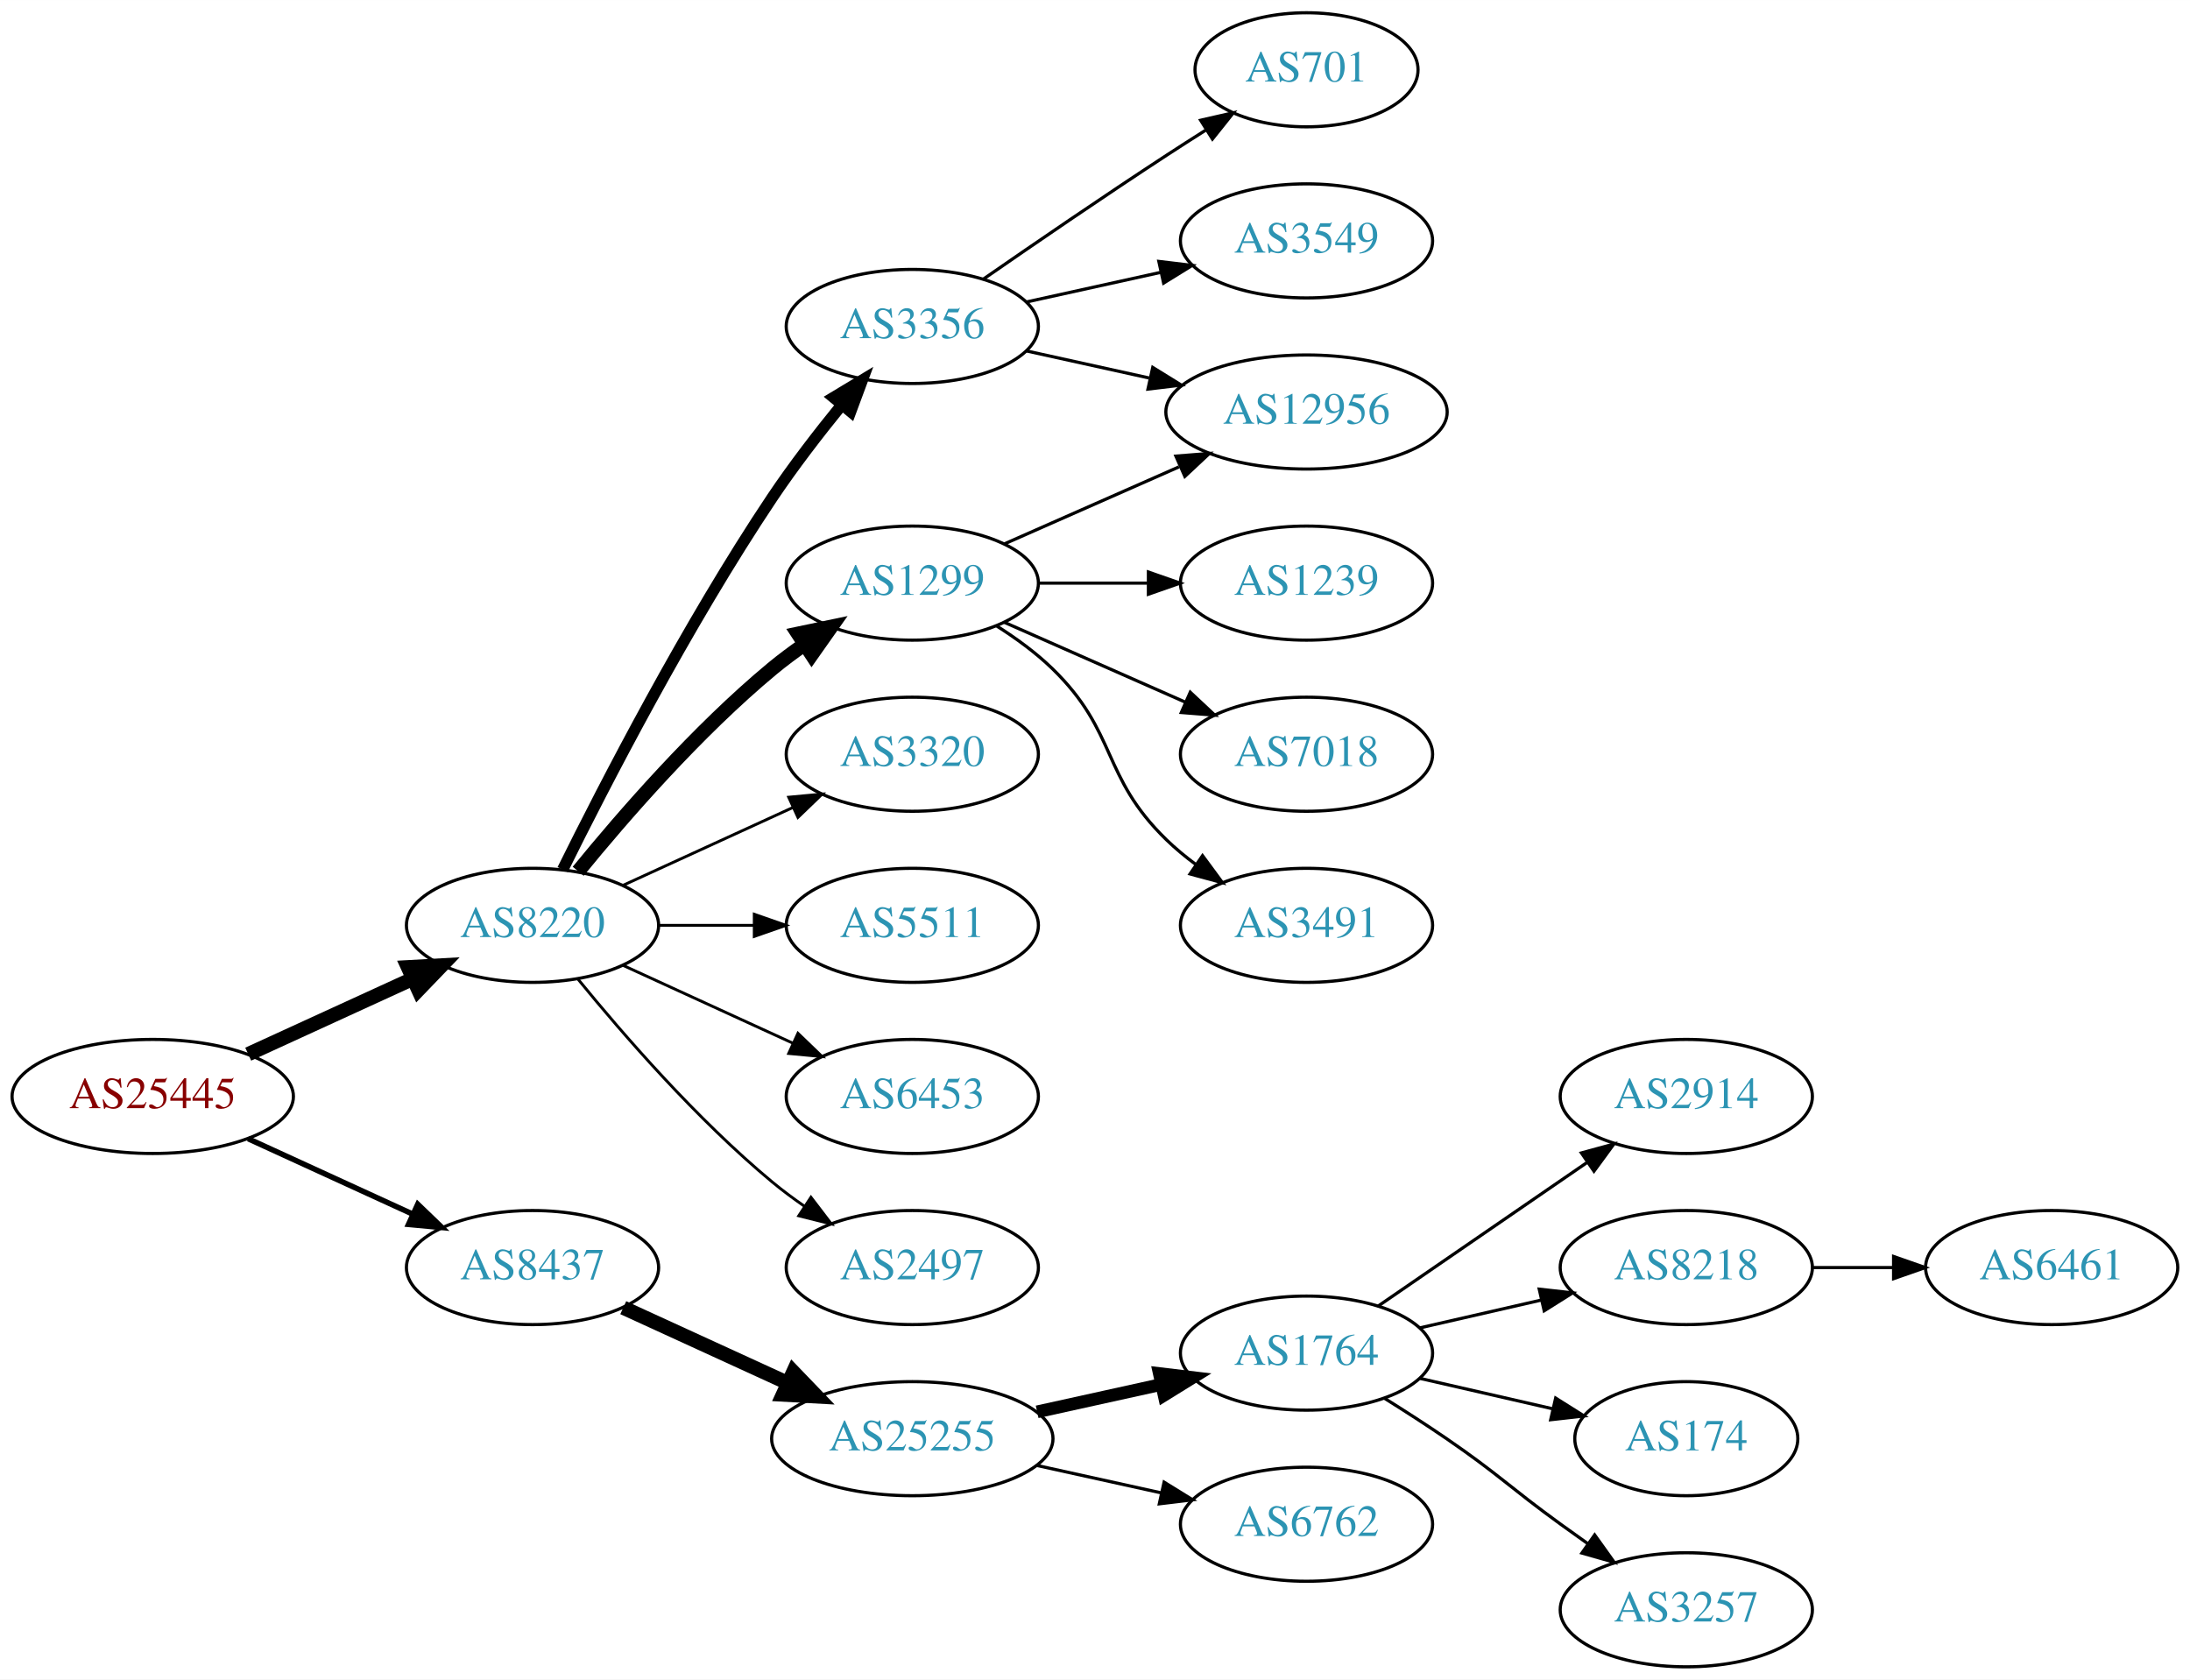
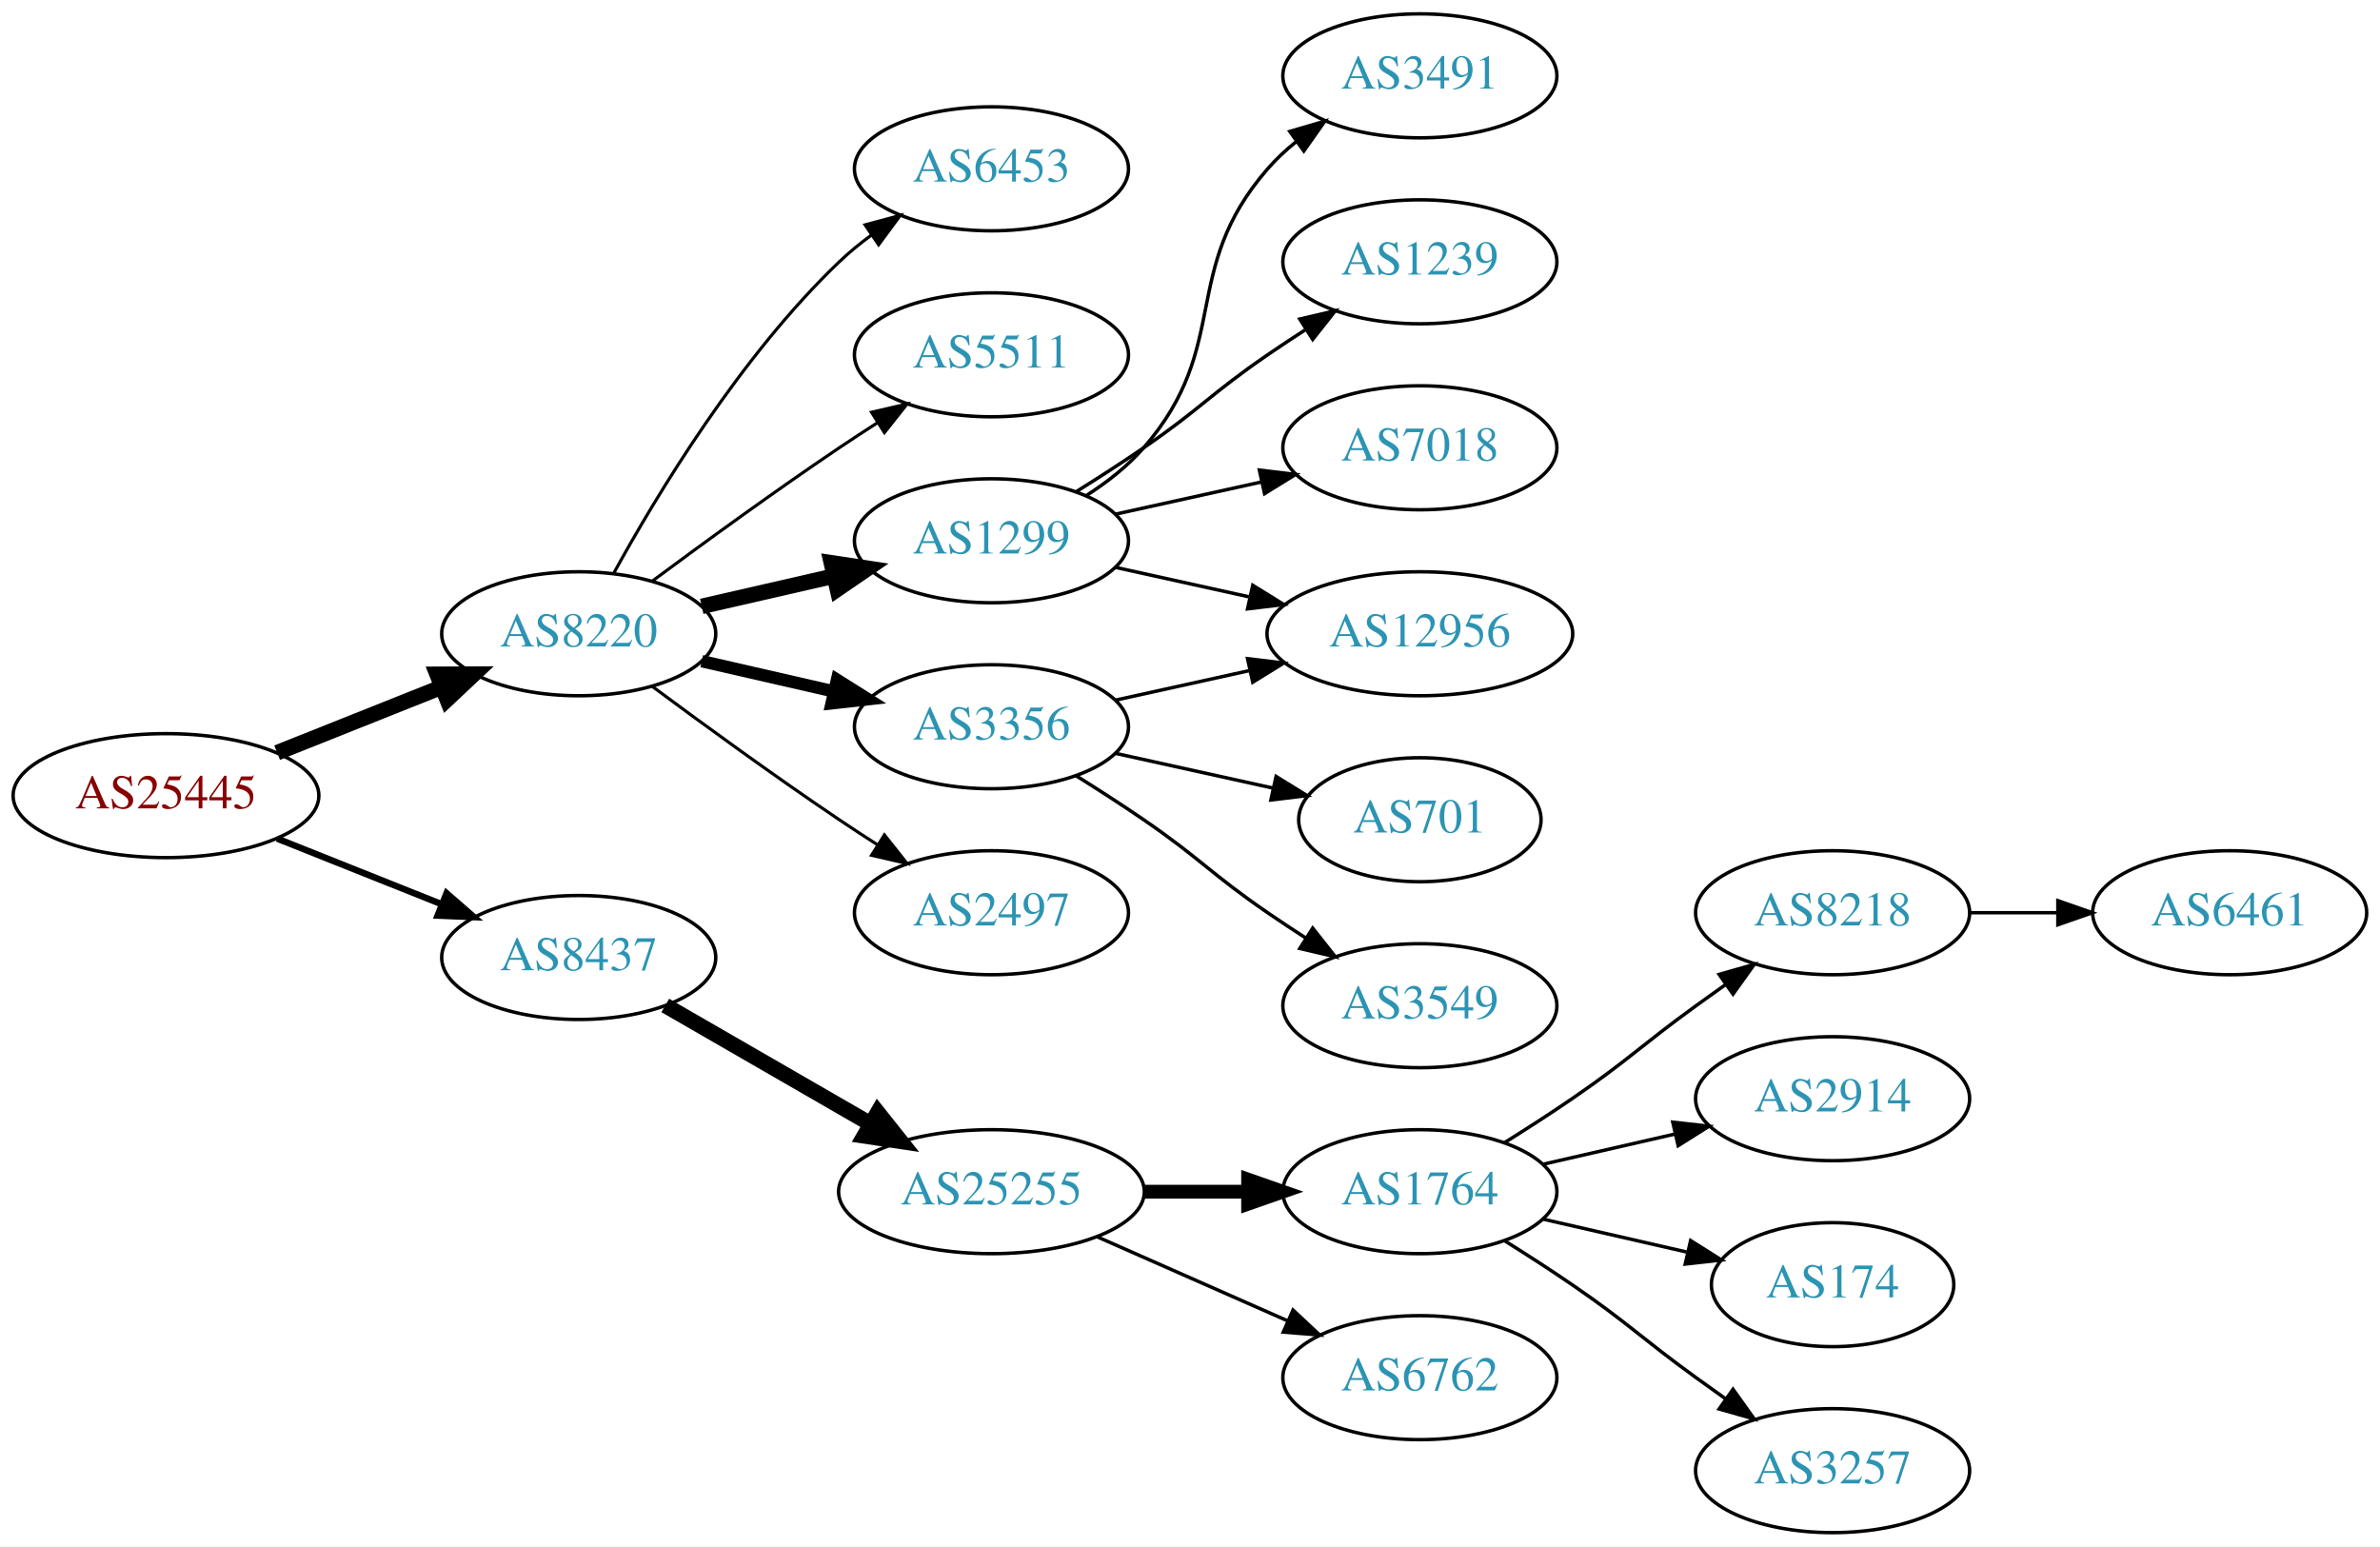
- <svg xmlns="http://www.w3.org/2000/svg" xmlns:xlink="http://www.w3.org/1999/xlink" width="691pt" height="530pt" viewBox="0.00 0.00 691.06 530.00">
-   <g id="graph0" class="graph" transform="scale(1 1) rotate(0) translate(4 526)">
-     <polygon fill="white" stroke="none" points="-4,4 -4,-526 687.055,-526 687.055,4 -4,4" />
+ <svg xmlns="http://www.w3.org/2000/svg" xmlns:xlink="http://www.w3.org/1999/xlink" width="691pt" height="449pt" viewBox="0.00 0.00 691.06 449.00">
+   <g id="graph0" class="graph" transform="scale(1 1) rotate(0) translate(4 445)">
+     <polygon fill="white" stroke="none" points="-4,4 -4,-445 687.055,-445 687.055,4 -4,4" />
    <g id="node1" class="node">
      <g id="a_node1">
        <a xlink:href="/asn/25445" xlink:title="AS25445 ~ Lamezanstrasse 4 - 8 [AT]">
-           <ellipse fill="#ffffff" stroke="black" cx="44.196" cy="-180" rx="44.393" ry="18" />
-           <text text-anchor="middle" x="44.196" y="-176.3" font-family="Times,serif" font-size="14.00" fill="#880000">AS25445</text>
+           <ellipse fill="#ffffff" stroke="black" cx="44.196" cy="-214" rx="44.393" ry="18" />
+           <text text-anchor="middle" x="44.196" y="-210.3" font-family="Times,serif" font-size="14.00" fill="#880000">AS25445</text>
        </a>
      </g>
    </g>
    <g id="node2" class="node">
      <g id="a_node2">
        <a xlink:href="/asn/8220" xlink:title="AS8220 ~ COLT [GB]">
-           <ellipse fill="#ffffff" stroke="black" cx="164.039" cy="-234" rx="39.794" ry="18" />
-           <text text-anchor="middle" x="164.039" y="-230.3" font-family="Times,serif" font-size="14.00" fill="#2c94b3">AS8220</text>
+           <ellipse fill="#ffffff" stroke="black" cx="164.039" cy="-261" rx="39.794" ry="18" />
+           <text text-anchor="middle" x="164.039" y="-257.3" font-family="Times,serif" font-size="14.00" fill="#2c94b3">AS8220</text>
        </a>
      </g>
    </g>
    <g id="edge1" class="edge">
-       <path fill="none" stroke="black" stroke-width="4.5" d="M74.326,-193.348C89.937,-200.502 109.335,-209.391 126.007,-217.03" />
-       <polygon fill="black" stroke="black" stroke-width="4.5" points="124.727,-220.775 135.459,-221.362 128.008,-213.616 124.727,-220.775" />
+       <path fill="none" stroke="black" stroke-width="4.5" d="M76.466,-226.472C91.148,-232.327 108.791,-239.364 124.309,-245.553" />
+       <polygon fill="black" stroke="black" stroke-width="4.5" points="122.904,-249.232 133.651,-249.279 125.821,-241.917 122.904,-249.232" />
    </g>
    <g id="node3" class="node">
      <g id="a_node3">
        <a xlink:href="/asn/8437" xlink:title="AS8437 ~ Hutchison Drei Austria GmbH [AT]">
-           <ellipse fill="#ffffff" stroke="black" cx="164.039" cy="-126" rx="39.794" ry="18" />
-           <text text-anchor="middle" x="164.039" y="-122.3" font-family="Times,serif" font-size="14.00" fill="#2c94b3">AS8437</text>
+           <ellipse fill="#ffffff" stroke="black" cx="164.039" cy="-167" rx="39.794" ry="18" />
+           <text text-anchor="middle" x="164.039" y="-163.3" font-family="Times,serif" font-size="14.00" fill="#2c94b3">AS8437</text>
        </a>
      </g>
    </g>
    <g id="edge2" class="edge">
-       <path fill="none" stroke="black" stroke-width="1.731" d="M74.326,-166.652C89.937,-159.498 109.335,-150.609 126.007,-142.97" />
-       <polygon fill="black" stroke="black" stroke-width="1.731" points="127.826,-145.986 135.459,-138.638 124.91,-139.622 127.826,-145.986" />
+       <path fill="none" stroke="black" stroke-width="1.875" d="M76.466,-201.528C91.148,-195.673 108.791,-188.636 124.309,-182.447" />
+       <polygon fill="black" stroke="black" stroke-width="1.875" points="125.659,-185.677 133.651,-178.721 123.066,-179.175 125.659,-185.677" />
    </g>
    <g id="node4" class="node">
      <g id="a_node4">
-         <a xlink:href="/asn/3356" xlink:title="AS3356 ~ Level 3 Parent, LLC [US]">
-           <ellipse fill="#ffffff" stroke="black" cx="283.881" cy="-423" rx="39.794" ry="18" />
-           <text text-anchor="middle" x="283.881" y="-419.3" font-family="Times,serif" font-size="14.00" fill="#2c94b3">AS3356</text>
+         <a xlink:href="/asn/6453" xlink:title="AS6453 ~ TATA COMMUNICATIONS (AMERICA) INC [US]">
+           <ellipse fill="#ffffff" stroke="black" cx="283.881" cy="-396" rx="39.794" ry="18" />
+           <text text-anchor="middle" x="283.881" y="-392.3" font-family="Times,serif" font-size="14.00" fill="#2c94b3">AS6453</text>
        </a>
      </g>
    </g>
    <g id="edge3" class="edge">
-       <path fill="none" stroke="black" stroke-width="3.6" d="M173.562,-251.6C186.57,-277.911 212.72,-328.717 239.685,-369 246.332,-378.93 254.34,-389.301 261.646,-398.269" />
-       <polygon fill="black" stroke="black" stroke-width="3.6" points="259.024,-400.591 268.099,-406.058 264.414,-396.125 259.024,-400.591" />
+       <path fill="none" stroke="black" stroke-width="0.9" d="M174.28,-278.713C186.825,-301.561 211.002,-341.611 239.685,-369 242.553,-371.739 245.742,-374.347 249.051,-376.785" />
+       <polygon fill="black" stroke="black" stroke-width="0.9" points="247.175,-379.742 257.411,-382.477 251.114,-373.956 247.175,-379.742" />
    </g>
    <g id="node5" class="node">
      <g id="a_node5">
-         <a xlink:href="/asn/1299" xlink:title="AS1299 ~ Telia Carrier [EU]">
+         <a xlink:href="/asn/5511" xlink:title="AS5511 ~ Orange S.A. [FR]">
          <ellipse fill="#ffffff" stroke="black" cx="283.881" cy="-342" rx="39.794" ry="18" />
-           <text text-anchor="middle" x="283.881" y="-338.3" font-family="Times,serif" font-size="14.00" fill="#2c94b3">AS1299</text>
+           <text text-anchor="middle" x="283.881" y="-338.3" font-family="Times,serif" font-size="14.00" fill="#2c94b3">AS5511</text>
        </a>
      </g>
    </g>
    <g id="edge4" class="edge">
-       <path fill="none" stroke="black" stroke-width="4.5" d="M178.458,-251.065C192.572,-268.375 215.987,-295.345 239.685,-315 242.901,-317.668 246.402,-320.27 249.972,-322.741" />
-       <polygon fill="black" stroke="black" stroke-width="4.5" points="247.81,-326.032 258.329,-328.236 252.137,-319.452 247.81,-326.032" />
+       <path fill="none" stroke="black" stroke-width="0.9" d="M185.369,-276.277C200.231,-287.304 220.976,-302.407 239.685,-315 243.234,-317.389 246.984,-319.839 250.733,-322.242" />
+       <polygon fill="black" stroke="black" stroke-width="0.9" points="249.059,-325.325 259.381,-327.712 252.801,-319.409 249.059,-325.325" />
    </g>
    <g id="node6" class="node">
      <g id="a_node6">
-         <a xlink:href="/asn/3320" xlink:title="AS3320 ~ DTAG [DE]">
+         <a xlink:href="/asn/1299" xlink:title="AS1299 ~ Telia Carrier [EU]">
          <ellipse fill="#ffffff" stroke="black" cx="283.881" cy="-288" rx="39.794" ry="18" />
-           <text text-anchor="middle" x="283.881" y="-284.3" font-family="Times,serif" font-size="14.00" fill="#2c94b3">AS3320</text>
+           <text text-anchor="middle" x="283.881" y="-284.3" font-family="Times,serif" font-size="14.00" fill="#2c94b3">AS1299</text>
        </a>
      </g>
    </g>
    <g id="edge5" class="edge">
-       <path fill="none" stroke="black" stroke-width="0.9" d="M192.667,-246.661C208.624,-253.973 228.895,-263.261 246.178,-271.181" />
-       <polygon fill="black" stroke="black" stroke-width="0.9" points="244.876,-274.435 255.425,-275.419 247.793,-268.071 244.876,-274.435" />
+       <path fill="none" stroke="black" stroke-width="4.5" d="M199.758,-268.955C211.758,-271.704 225.379,-274.825 238.071,-277.733" />
+       <polygon fill="black" stroke="black" stroke-width="4.5" points="237.376,-281.613 248.003,-280.009 239.135,-273.937 237.376,-281.613" />
    </g>
    <g id="node7" class="node">
      <g id="a_node7">
-         <a xlink:href="/asn/5511" xlink:title="AS5511 ~ Orange S.A. [FR]">
+         <a xlink:href="/asn/3356" xlink:title="AS3356 ~ Level 3 Parent, LLC [US]">
          <ellipse fill="#ffffff" stroke="black" cx="283.881" cy="-234" rx="39.794" ry="18" />
-           <text text-anchor="middle" x="283.881" y="-230.3" font-family="Times,serif" font-size="14.00" fill="#2c94b3">AS5511</text>
+           <text text-anchor="middle" x="283.881" y="-230.3" font-family="Times,serif" font-size="14.00" fill="#2c94b3">AS3356</text>
        </a>
      </g>
    </g>
    <g id="edge6" class="edge">
-       <path fill="none" stroke="black" stroke-width="0.9" d="M203.951,-234C213.505,-234 223.854,-234 233.817,-234" />
-       <polygon fill="black" stroke="black" stroke-width="0.9" points="234.009,-237.5 244.009,-234 234.009,-230.5 234.009,-237.5" />
+       <path fill="none" stroke="black" stroke-width="3.6" d="M199.758,-253.045C211.758,-250.296 225.379,-247.175 238.071,-244.267" />
+       <polygon fill="black" stroke="black" stroke-width="3.6" points="239.037,-247.636 248.003,-241.991 237.474,-240.813 239.037,-247.636" />
    </g>
    <g id="node8" class="node">
      <g id="a_node8">
-         <a xlink:href="/asn/6453" xlink:title="AS6453 ~ TATA COMMUNICATIONS (AMERICA) INC [US]">
+         <a xlink:href="/asn/2497" xlink:title="AS2497 ~ Internet Initiative Japan Inc. [JP]">
          <ellipse fill="#ffffff" stroke="black" cx="283.881" cy="-180" rx="39.794" ry="18" />
-           <text text-anchor="middle" x="283.881" y="-176.3" font-family="Times,serif" font-size="14.00" fill="#2c94b3">AS6453</text>
+           <text text-anchor="middle" x="283.881" y="-176.3" font-family="Times,serif" font-size="14.00" fill="#2c94b3">AS2497</text>
        </a>
      </g>
    </g>
    <g id="edge7" class="edge">
-       <path fill="none" stroke="black" stroke-width="0.9" d="M192.667,-221.339C208.624,-214.027 228.895,-204.739 246.178,-196.819" />
-       <polygon fill="black" stroke="black" stroke-width="0.9" points="247.793,-199.929 255.425,-192.581 244.876,-193.565 247.793,-199.929" />
+       <path fill="none" stroke="black" stroke-width="0.9" d="M185.369,-245.723C200.231,-234.696 220.976,-219.593 239.685,-207 243.234,-204.611 246.984,-202.161 250.733,-199.758" />
+       <polygon fill="black" stroke="black" stroke-width="0.9" points="252.801,-202.591 259.381,-194.288 249.059,-196.675 252.801,-202.591" />
+     </g>
+     <g id="node15" class="node">
+       <g id="a_node15">
+         <a xlink:href="/asn/25255" xlink:title="AS25255 ~ ==&gt; TELE2 AUSTRIA &lt;== [AT]">
+           <ellipse fill="#ffffff" stroke="black" cx="283.881" cy="-99" rx="44.393" ry="18" />
+           <text text-anchor="middle" x="283.881" y="-95.3" font-family="Times,serif" font-size="14.00" fill="#2c94b3">AS25255</text>
+         </a>
+       </g>
+     </g>
+     <g id="edge15" class="edge">
+       <path fill="none" stroke="black" stroke-width="4.5" d="M189.17,-153.075C206.377,-143.146 229.75,-129.659 248.849,-118.638" />
+       <polygon fill="black" stroke="black" stroke-width="4.5" points="250.867,-122.02 257.56,-113.611 246.931,-115.199 250.867,-122.02" />
    </g>
    <g id="node9" class="node">
      <g id="a_node9">
-         <a xlink:href="/asn/2497" xlink:title="AS2497 ~ Internet Initiative Japan Inc. [JP]">
-           <ellipse fill="#ffffff" stroke="black" cx="283.881" cy="-126" rx="39.794" ry="18" />
-           <text text-anchor="middle" x="283.881" y="-122.3" font-family="Times,serif" font-size="14.00" fill="#2c94b3">AS2497</text>
+         <a xlink:href="/asn/3491" xlink:title="AS3491 ~ PCCW Global, Inc. [US]">
+           <ellipse fill="#ffffff" stroke="black" cx="408.273" cy="-423" rx="39.794" ry="18" />
+           <text text-anchor="middle" x="408.273" y="-419.3" font-family="Times,serif" font-size="14.00" fill="#2c94b3">AS3491</text>
        </a>
      </g>
    </g>
    <g id="edge8" class="edge">
-       <path fill="none" stroke="black" stroke-width="0.9" d="M178.458,-216.935C192.572,-199.625 215.987,-172.655 239.685,-153 242.901,-150.332 246.402,-147.73 249.972,-145.259" />
-       <polygon fill="black" stroke="black" stroke-width="0.9" points="251.896,-148.183 258.329,-139.764 248.05,-142.334 251.896,-148.183" />
+       <path fill="none" stroke="black" d="M311.48,-301.164C317.48,-305.019 323.438,-309.659 328.077,-315 353.911,-344.742 338.243,-366.258 364.077,-396 366.542,-398.838 369.379,-401.477 372.397,-403.906" />
+       <polygon fill="black" stroke="black" points="370.507,-406.858 380.675,-409.836 374.583,-401.167 370.507,-406.858" />
+     </g>
+     <g id="node10" class="node">
+       <g id="a_node10">
+         <a xlink:href="/asn/1239" xlink:title="AS1239 ~ Sprint [US]">
+           <ellipse fill="#ffffff" stroke="black" cx="408.273" cy="-369" rx="39.794" ry="18" />
+           <text text-anchor="middle" x="408.273" y="-365.3" font-family="Times,serif" font-size="14.00" fill="#2c94b3">AS1239</text>
+         </a>
+       </g>
+     </g>
+     <g id="edge9" class="edge">
+       <path fill="none" stroke="black" d="M308.43,-302.216C314.872,-306.24 321.805,-310.699 328.077,-315 344.572,-326.311 347.583,-330.689 364.077,-342 367.606,-344.419 371.343,-346.889 375.084,-349.302" />
+       <polygon fill="black" stroke="black" points="373.406,-352.382 383.725,-354.784 377.156,-346.472 373.406,-352.382" />
+     </g>
+     <g id="node11" class="node">
+       <g id="a_node11">
+         <a xlink:href="/asn/7018" xlink:title="AS7018 ~ AT&amp;T Services, Inc. [US]">
+           <ellipse fill="#ffffff" stroke="black" cx="408.273" cy="-315" rx="39.794" ry="18" />
+           <text text-anchor="middle" x="408.273" y="-311.3" font-family="Times,serif" font-size="14.00" fill="#2c94b3">AS7018</text>
+         </a>
+       </g>
+     </g>
+     <g id="edge10" class="edge">
+       <path fill="none" stroke="black" d="M319.954,-295.737C333.141,-298.646 348.321,-301.995 362.287,-305.076" />
+       <polygon fill="black" stroke="black" points="361.676,-308.525 372.196,-307.262 363.184,-301.69 361.676,-308.525" />
+     </g>
+     <g id="node12" class="node">
+       <g id="a_node12">
+         <a xlink:href="/asn/12956" xlink:title="AS12956 ~ TELXIUS [ES]">
+           <ellipse fill="#ffffff" stroke="black" cx="408.273" cy="-261" rx="44.393" ry="18" />
+           <text text-anchor="middle" x="408.273" y="-257.3" font-family="Times,serif" font-size="14.00" fill="#2c94b3">AS12956</text>
+         </a>
+       </g>
+     </g>
+     <g id="edge11" class="edge">
+       <path fill="none" stroke="black" d="M319.954,-280.263C331.993,-277.607 345.693,-274.585 358.614,-271.734" />
+       <polygon fill="black" stroke="black" points="359.752,-275.068 368.763,-269.495 358.244,-268.232 359.752,-275.068" />
+     </g>
+     <g id="edge14" class="edge">
+       <path fill="none" stroke="black" d="M319.954,-241.737C331.993,-244.393 345.693,-247.415 358.614,-250.266" />
+       <polygon fill="black" stroke="black" points="358.244,-253.768 368.763,-252.505 359.752,-246.932 358.244,-253.768" />
+     </g>
+     <g id="node13" class="node">
+       <g id="a_node13">
+         <a xlink:href="/asn/701" xlink:title="AS701 ~ UUNET [US]">
+           <ellipse fill="#ffffff" stroke="black" cx="408.273" cy="-207" rx="35.194" ry="18" />
+           <text text-anchor="middle" x="408.273" y="-203.3" font-family="Times,serif" font-size="14.00" fill="#2c94b3">AS701</text>
+         </a>
+       </g>
+     </g>
+     <g id="edge12" class="edge">
+       <path fill="none" stroke="black" d="M319.954,-226.263C334.187,-223.123 350.742,-219.471 365.586,-216.196" />
+       <polygon fill="black" stroke="black" points="366.529,-219.572 375.54,-214 365.021,-212.737 366.529,-219.572" />
+     </g>
+     <g id="node14" class="node">
+       <g id="a_node14">
+         <a xlink:href="/asn/3549" xlink:title="AS3549 ~ Level 3 Parent, LLC [US]">
+           <ellipse fill="#ffffff" stroke="black" cx="408.273" cy="-153" rx="39.794" ry="18" />
+           <text text-anchor="middle" x="408.273" y="-149.3" font-family="Times,serif" font-size="14.00" fill="#2c94b3">AS3549</text>
+         </a>
+       </g>
+     </g>
+     <g id="edge13" class="edge">
+       <path fill="none" stroke="black" d="M308.43,-219.784C314.872,-215.76 321.805,-211.301 328.077,-207 344.572,-195.689 347.583,-191.311 364.077,-180 367.606,-177.581 371.343,-175.111 375.084,-172.698" />
+       <polygon fill="black" stroke="black" points="377.156,-175.528 383.725,-167.216 373.406,-169.618 377.156,-175.528" />
    </g>
    <g id="node16" class="node">
      <g id="a_node16">
-         <a xlink:href="/asn/25255" xlink:title="AS25255 ~ ==&gt; TELE2 AUSTRIA &lt;== [AT]">
-           <ellipse fill="#ffffff" stroke="black" cx="283.881" cy="-72" rx="44.393" ry="18" />
-           <text text-anchor="middle" x="283.881" y="-68.3" font-family="Times,serif" font-size="14.00" fill="#2c94b3">AS25255</text>
-         </a>
-       </g>
-     </g>
-     <g id="edge16" class="edge">
-       <path fill="none" stroke="black" stroke-width="4.5" d="M192.667,-113.339C208.165,-106.238 227.732,-97.272 244.678,-89.506" />
-       <polygon fill="black" stroke="black" stroke-width="4.5" points="246.33,-93.08 253.781,-85.335 243.05,-85.921 246.33,-93.08" />
-     </g>
-     <g id="node10" class="node">
-       <g id="a_node10">
-         <a xlink:href="/asn/12956" xlink:title="AS12956 ~ TELXIUS [ES]">
-           <ellipse fill="#ffffff" stroke="black" cx="408.273" cy="-396" rx="44.393" ry="18" />
-           <text text-anchor="middle" x="408.273" y="-392.3" font-family="Times,serif" font-size="14.00" fill="#2c94b3">AS12956</text>
-         </a>
-       </g>
-     </g>
-     <g id="edge9" class="edge">
-       <path fill="none" stroke="black" d="M319.954,-415.263C331.993,-412.607 345.693,-409.585 358.614,-406.734" />
-       <polygon fill="black" stroke="black" points="359.752,-410.068 368.763,-404.495 358.244,-403.232 359.752,-410.068" />
-     </g>
-     <g id="node11" class="node">
-       <g id="a_node11">
-         <a xlink:href="/asn/701" xlink:title="AS701 ~ UUNET [US]">
-           <ellipse fill="#ffffff" stroke="black" cx="408.273" cy="-504" rx="35.194" ry="18" />
-           <text text-anchor="middle" x="408.273" y="-500.3" font-family="Times,serif" font-size="14.00" fill="#2c94b3">AS701</text>
-         </a>
-       </g>
-     </g>
-     <g id="edge10" class="edge">
-       <path fill="none" stroke="black" d="M306.238,-437.901C322.089,-448.877 344.292,-464.079 364.077,-477 368.122,-479.642 372.407,-482.385 376.647,-485.067" />
-       <polygon fill="black" stroke="black" points="374.861,-488.079 385.191,-490.432 378.584,-482.15 374.861,-488.079" />
-     </g>
-     <g id="node12" class="node">
-       <g id="a_node12">
-         <a xlink:href="/asn/3549" xlink:title="AS3549 ~ Level 3 Parent, LLC [US]">
-           <ellipse fill="#ffffff" stroke="black" cx="408.273" cy="-450" rx="39.794" ry="18" />
-           <text text-anchor="middle" x="408.273" y="-446.3" font-family="Times,serif" font-size="14.00" fill="#2c94b3">AS3549</text>
-         </a>
-       </g>
-     </g>
-     <g id="edge11" class="edge">
-       <path fill="none" stroke="black" d="M319.954,-430.737C333.141,-433.646 348.321,-436.995 362.287,-440.076" />
-       <polygon fill="black" stroke="black" points="361.676,-443.525 372.196,-442.262 363.184,-436.69 361.676,-443.525" />
-     </g>
-     <g id="edge15" class="edge">
-       <path fill="none" stroke="black" d="M312.96,-354.389C329.276,-361.587 350.087,-370.769 368.007,-378.675" />
-       <polygon fill="black" stroke="black" points="367.056,-382.081 377.618,-382.916 369.881,-375.677 367.056,-382.081" />
-     </g>
-     <g id="node13" class="node">
-       <g id="a_node13">
-         <a xlink:href="/asn/1239" xlink:title="AS1239 ~ Sprint [US]">
-           <ellipse fill="#ffffff" stroke="black" cx="408.273" cy="-342" rx="39.794" ry="18" />
-           <text text-anchor="middle" x="408.273" y="-338.3" font-family="Times,serif" font-size="14.00" fill="#2c94b3">AS1239</text>
-         </a>
-       </g>
-     </g>
-     <g id="edge12" class="edge">
-       <path fill="none" stroke="black" d="M323.607,-342C334.545,-342 346.596,-342 358.062,-342" />
-       <polygon fill="black" stroke="black" points="358.38,-345.5 368.38,-342 358.38,-338.5 358.38,-345.5" />
-     </g>
-     <g id="node14" class="node">
-       <g id="a_node14">
-         <a xlink:href="/asn/7018" xlink:title="AS7018 ~ AT&amp;T Services, Inc. [US]">
-           <ellipse fill="#ffffff" stroke="black" cx="408.273" cy="-288" rx="39.794" ry="18" />
-           <text text-anchor="middle" x="408.273" y="-284.3" font-family="Times,serif" font-size="14.00" fill="#2c94b3">AS7018</text>
-         </a>
-       </g>
-     </g>
-     <g id="edge13" class="edge">
-       <path fill="none" stroke="black" d="M312.96,-329.611C329.908,-322.134 351.706,-312.517 370.075,-304.412" />
-       <polygon fill="black" stroke="black" points="371.589,-307.57 379.325,-300.331 368.763,-301.166 371.589,-307.57" />
-     </g>
-     <g id="node15" class="node">
-       <g id="a_node15">
-         <a xlink:href="/asn/3491" xlink:title="AS3491 ~ PCCW Global, Inc. [US]">
-           <ellipse fill="#ffffff" stroke="black" cx="408.273" cy="-234" rx="39.794" ry="18" />
-           <text text-anchor="middle" x="408.273" y="-230.3" font-family="Times,serif" font-size="14.00" fill="#2c94b3">AS3491</text>
-         </a>
-       </g>
-     </g>
-     <g id="edge14" class="edge">
-       <path fill="none" stroke="black" d="M310.41,-328.538C316.573,-324.638 322.875,-320.052 328.077,-315 348.771,-294.906 343.384,-281.094 364.077,-261 366.922,-258.237 370.096,-255.614 373.396,-253.166" />
-       <polygon fill="black" stroke="black" points="375.462,-255.994 381.744,-247.462 371.513,-250.214 375.462,-255.994" />
-     </g>
-     <g id="node17" class="node">
-       <g id="a_node17">
        <a xlink:href="/asn/1764" xlink:title="AS1764 ~ NEXTLAYER-AS [AT]">
          <ellipse fill="#ffffff" stroke="black" cx="408.273" cy="-99" rx="39.794" ry="18" />
          <text text-anchor="middle" x="408.273" y="-95.3" font-family="Times,serif" font-size="14.00" fill="#2c94b3">AS1764</text>
        </a>
      </g>
    </g>
-     <g id="edge17" class="edge">
-       <path fill="none" stroke="black" stroke-width="4" d="M323.271,-80.469C335.662,-83.202 349.509,-86.257 362.329,-89.085" />
-       <polygon fill="black" stroke="black" stroke-width="4" points="361.825,-92.558 372.344,-91.294 363.333,-85.722 361.825,-92.558" />
-     </g>
-     <g id="node18" class="node">
-       <g id="a_node18">
+     <g id="edge16" class="edge">
+       <path fill="none" stroke="black" stroke-width="4" d="M328.377,-99C338.066,-99 348.403,-99 358.295,-99" />
+       <polygon fill="black" stroke="black" stroke-width="4" points="358.398,-102.5 368.398,-99 358.398,-95.5 358.398,-102.5" />
+     </g>
+     <g id="node17" class="node">
+       <g id="a_node17">
        <a xlink:href="/asn/6762" xlink:title="AS6762 ~ TELECOM ITALIA SPARKLE S.p.A. [IT]">
          <ellipse fill="#ffffff" stroke="black" cx="408.273" cy="-45" rx="39.794" ry="18" />
          <text text-anchor="middle" x="408.273" y="-41.3" font-family="Times,serif" font-size="14.00" fill="#2c94b3">AS6762</text>
        </a>
      </g>
    </g>
+     <g id="edge17" class="edge">
+       <path fill="none" stroke="black" d="M314.509,-85.928C331.103,-78.606 351.963,-69.403 369.696,-61.579" />
+       <polygon fill="black" stroke="black" points="371.443,-64.634 379.18,-57.395 368.618,-58.23 371.443,-64.634" />
+     </g>
+     <g id="node18" class="node">
+       <g id="a_node18">
+         <a xlink:href="/asn/8218" xlink:title="AS8218 ~ legacy Neotelecoms [FR]">
+           <ellipse fill="#ffffff" stroke="black" cx="528.116" cy="-180" rx="39.794" ry="18" />
+           <text text-anchor="middle" x="528.116" y="-176.3" font-family="Times,serif" font-size="14.00" fill="#2c94b3">AS8218</text>
+         </a>
+       </g>
+     </g>
    <g id="edge18" class="edge">
-       <path fill="none" stroke="black" d="M323.271,-63.531C335.662,-60.798 349.509,-57.743 362.329,-54.915" />
-       <polygon fill="black" stroke="black" points="363.333,-58.278 372.344,-52.706 361.825,-51.442 363.333,-58.278" />
+       <path fill="none" stroke="black" d="M432.822,-113.216C439.264,-117.24 446.197,-121.699 452.469,-126 468.964,-137.311 472.27,-141.271 488.469,-153 491.272,-155.029 494.204,-157.125 497.145,-159.21" />
+       <polygon fill="black" stroke="black" points="495.167,-162.097 505.359,-164.991 499.196,-156.373 495.167,-162.097" />
    </g>
    <g id="node19" class="node">
      <g id="a_node19">
        <a xlink:href="/asn/2914" xlink:title="AS2914 ~ NTT America, Inc. [US]">
-           <ellipse fill="#ffffff" stroke="black" cx="528.116" cy="-180" rx="39.794" ry="18" />
-           <text text-anchor="middle" x="528.116" y="-176.3" font-family="Times,serif" font-size="14.00" fill="#2c94b3">AS2914</text>
+           <ellipse fill="#ffffff" stroke="black" cx="528.116" cy="-126" rx="39.794" ry="18" />
+           <text text-anchor="middle" x="528.116" y="-122.3" font-family="Times,serif" font-size="14.00" fill="#2c94b3">AS2914</text>
        </a>
      </g>
    </g>
    <g id="edge19" class="edge">
-       <path fill="none" stroke="black" d="M430.887,-113.857C449.376,-126.565 476.19,-144.995 496.819,-159.175" />
-       <polygon fill="black" stroke="black" points="495.016,-162.183 505.24,-164.963 498.981,-156.414 495.016,-162.183" />
+       <path fill="none" stroke="black" d="M443.993,-106.955C455.993,-109.704 469.613,-112.825 482.306,-115.733" />
+       <polygon fill="black" stroke="black" points="481.708,-119.187 492.238,-118.009 483.272,-112.364 481.708,-119.187" />
    </g>
    <g id="node20" class="node">
      <g id="a_node20">
-         <a xlink:href="/asn/8218" xlink:title="AS8218 ~ legacy Neotelecoms [FR]">
-           <ellipse fill="#ffffff" stroke="black" cx="528.116" cy="-126" rx="39.794" ry="18" />
-           <text text-anchor="middle" x="528.116" y="-122.3" font-family="Times,serif" font-size="14.00" fill="#2c94b3">AS8218</text>
-         </a>
-       </g>
-     </g>
-     <g id="edge20" class="edge">
-       <path fill="none" stroke="black" d="M443.993,-106.955C455.993,-109.704 469.613,-112.825 482.306,-115.733" />
-       <polygon fill="black" stroke="black" points="481.708,-119.187 492.238,-118.009 483.272,-112.364 481.708,-119.187" />
-     </g>
-     <g id="node21" class="node">
-       <g id="a_node21">
        <a xlink:href="/asn/174" xlink:title="AS174 ~ Cogent Communications [US]">
          <ellipse fill="#ffffff" stroke="black" cx="528.116" cy="-72" rx="35.194" ry="18" />
          <text text-anchor="middle" x="528.116" y="-68.3" font-family="Times,serif" font-size="14.00" fill="#2c94b3">AS174</text>
        </a>
      </g>
    </g>
-     <g id="edge21" class="edge">
+     <g id="edge20" class="edge">
      <path fill="none" stroke="black" d="M443.993,-91.045C457.085,-88.045 472.107,-84.603 485.748,-81.478" />
      <polygon fill="black" stroke="black" points="486.89,-84.807 495.855,-79.162 485.326,-77.984 486.89,-84.807" />
    </g>
-     <g id="node22" class="node">
-       <g id="a_node22">
+     <g id="node21" class="node">
+       <g id="a_node21">
        <a xlink:href="/asn/3257" xlink:title="AS3257 ~ GTT [DE]">
          <ellipse fill="#ffffff" stroke="black" cx="528.116" cy="-18" rx="39.794" ry="18" />
          <text text-anchor="middle" x="528.116" y="-14.3" font-family="Times,serif" font-size="14.00" fill="#2c94b3">AS3257</text>
        </a>
      </g>
    </g>
-     <g id="edge22" class="edge">
+     <g id="edge21" class="edge">
      <path fill="none" stroke="black" d="M432.822,-84.784C439.264,-80.76 446.197,-76.301 452.469,-72 468.964,-60.69 472.27,-56.729 488.469,-45 491.272,-42.971 494.204,-40.875 497.145,-38.791" />
      <polygon fill="black" stroke="black" points="499.196,-41.627 505.359,-33.009 495.167,-35.903 499.196,-41.627" />
    </g>
-     <g id="node23" class="node">
-       <g id="a_node23">
+     <g id="node22" class="node">
+       <g id="a_node22">
        <a xlink:href="/asn/6461" xlink:title="AS6461 ~ Zayo Bandwidth [US]">
-           <ellipse fill="#ffffff" stroke="black" cx="643.409" cy="-126" rx="39.794" ry="18" />
-           <text text-anchor="middle" x="643.409" y="-122.3" font-family="Times,serif" font-size="14.00" fill="#2c94b3">AS6461</text>
-         </a>
-       </g>
-     </g>
-     <g id="edge23" class="edge">
-       <path fill="none" stroke="black" d="M567.788,-126C575.991,-126 584.755,-126 593.287,-126" />
-       <polygon fill="black" stroke="black" points="593.526,-129.5 603.526,-126 593.526,-122.5 593.526,-129.5" />
+           <ellipse fill="#ffffff" stroke="black" cx="643.409" cy="-180" rx="39.794" ry="18" />
+           <text text-anchor="middle" x="643.409" y="-176.3" font-family="Times,serif" font-size="14.00" fill="#2c94b3">AS6461</text>
+         </a>
+       </g>
+     </g>
+     <g id="edge22" class="edge">
+       <path fill="none" stroke="black" d="M567.788,-180C575.991,-180 584.755,-180 593.287,-180" />
+       <polygon fill="black" stroke="black" points="593.526,-183.5 603.526,-180 593.526,-176.5 593.526,-183.5" />
    </g>
  </g>
</svg>
